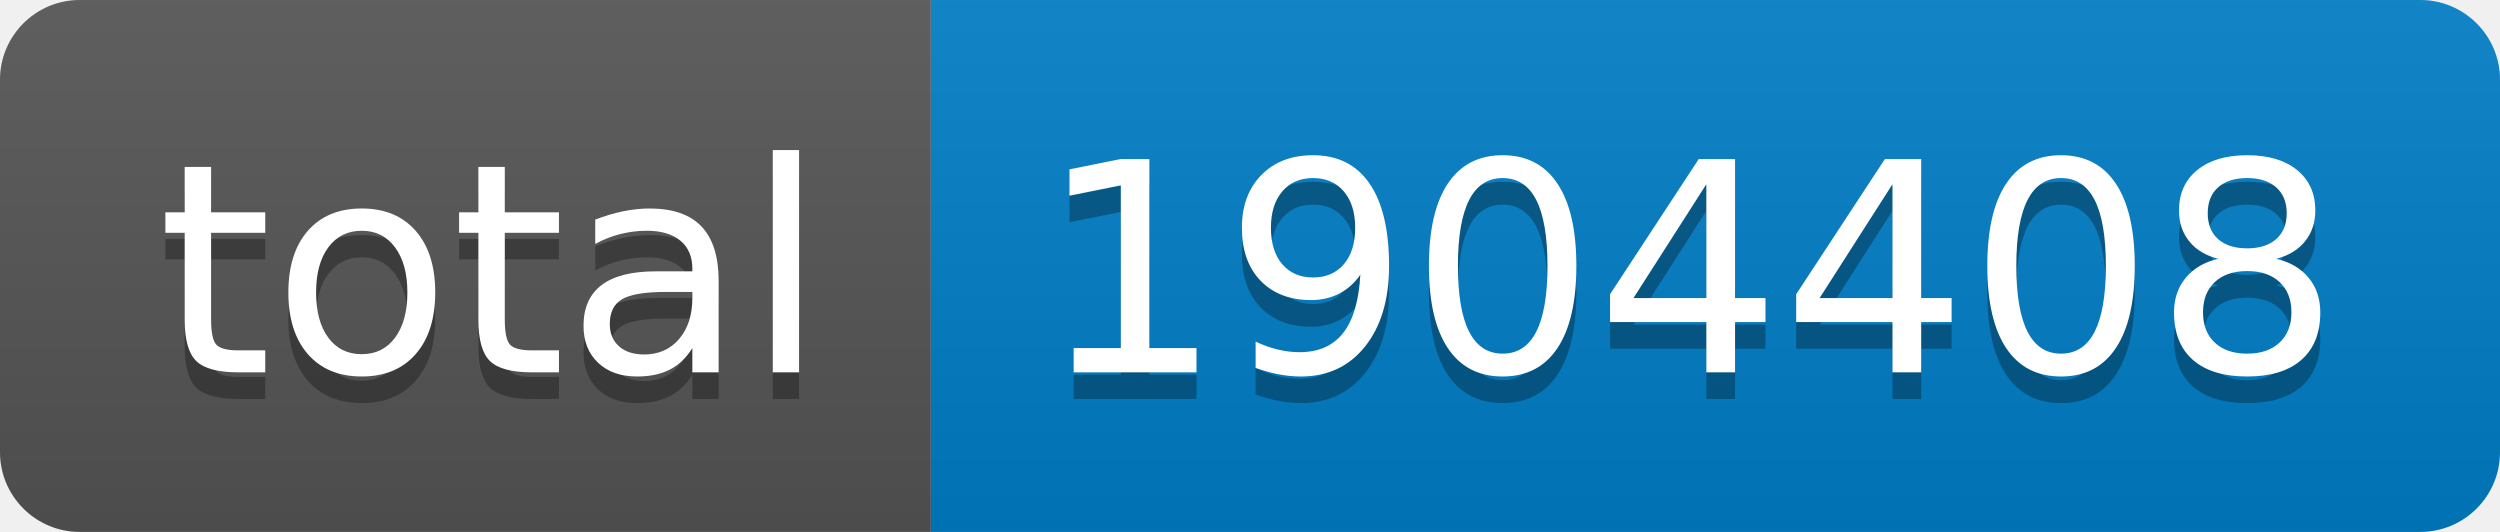
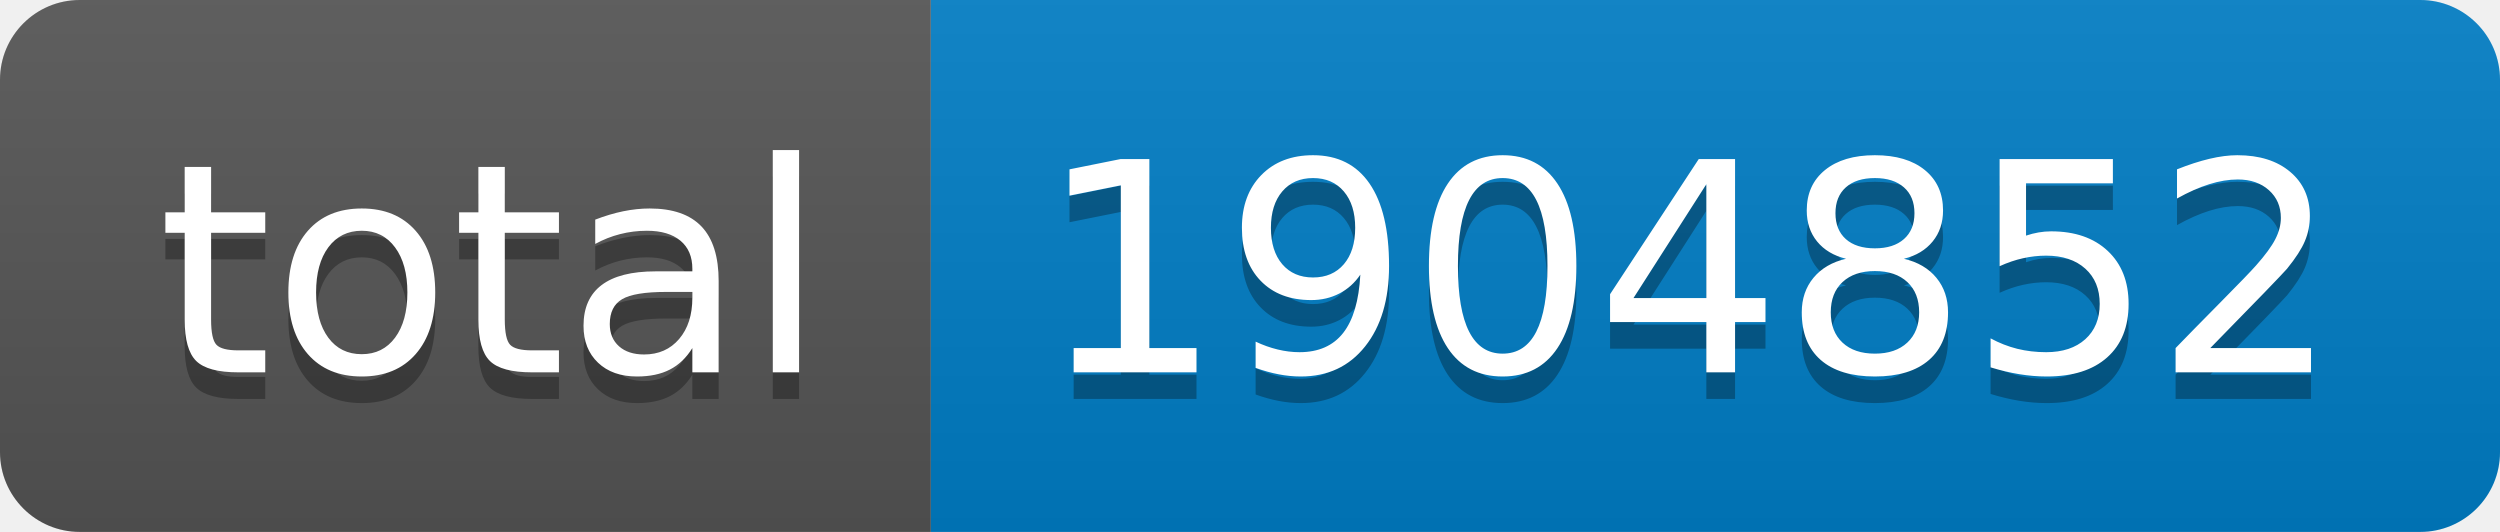
- <svg xmlns="http://www.w3.org/2000/svg" width="94" height="20" role="img" aria-label="total: 1904408">
+ <svg xmlns="http://www.w3.org/2000/svg" width="94" height="20" role="img" aria-label="total: 1904852">
  <linearGradient id="s" x2="0" y2="100%">
    <stop offset="0" stop-color="#bbb" stop-opacity=".1" />
    <stop offset="1" stop-opacity=".1" />
  </linearGradient>
  <clipPath id="r">
    <rect width="94" height="20" rx="3" fill="#fff" />
  </clipPath>
  <g clip-path="url(#r)">
    <rect width="35" height="20" fill="#555" />
    <rect x="35" width="59" height="20" fill="#007ec6" />
    <rect width="94" height="20" fill="url(#s)" />
  </g>
  <g fill="#fff" text-anchor="middle" font-family="Verdana,Geneva,DejaVu Sans,sans-serif" text-rendering="geometricPrecision" font-size="110">
    <text aria-hidden="true" x="185" y="150" fill="#010101" fill-opacity=".3" transform="scale(.1)" textLength="250">total</text>
    <text x="185" y="140" transform="scale(.1)" fill="#fff" textLength="250">total</text>
-     <text aria-hidden="true" x="635" y="150" fill="#010101" fill-opacity=".3" transform="scale(.1)" textLength="490">1904408</text>
-     <text x="635" y="140" transform="scale(.1)" fill="#fff" textLength="490">1904408</text>
+     <text aria-hidden="true" x="635" y="150" fill="#010101" fill-opacity=".3" transform="scale(.1)" textLength="490">1904852</text>
+     <text x="635" y="140" transform="scale(.1)" fill="#fff" textLength="490">1904852</text>
  </g>
</svg>
